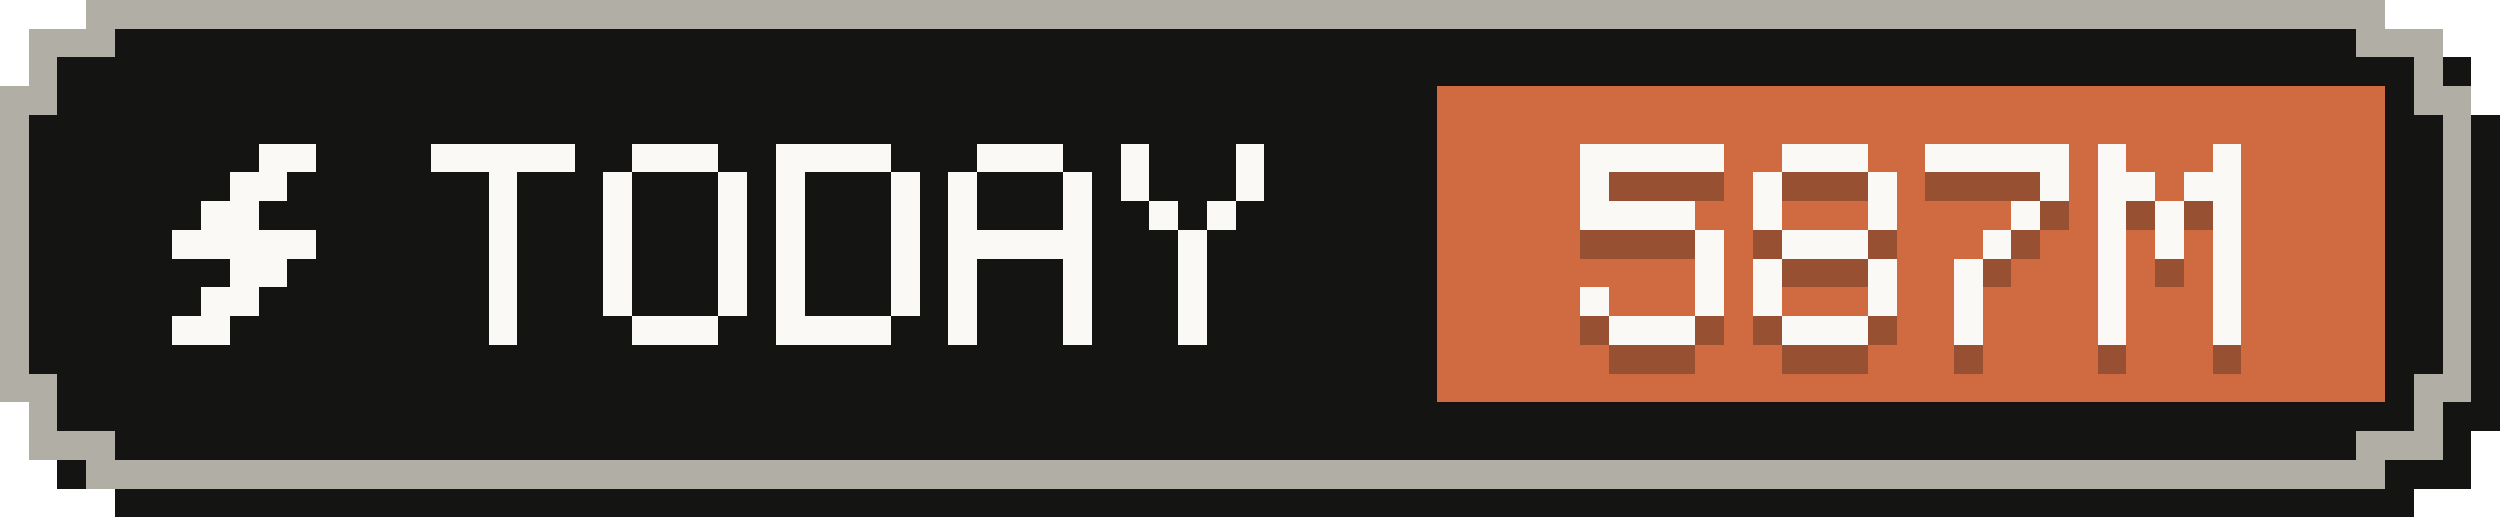
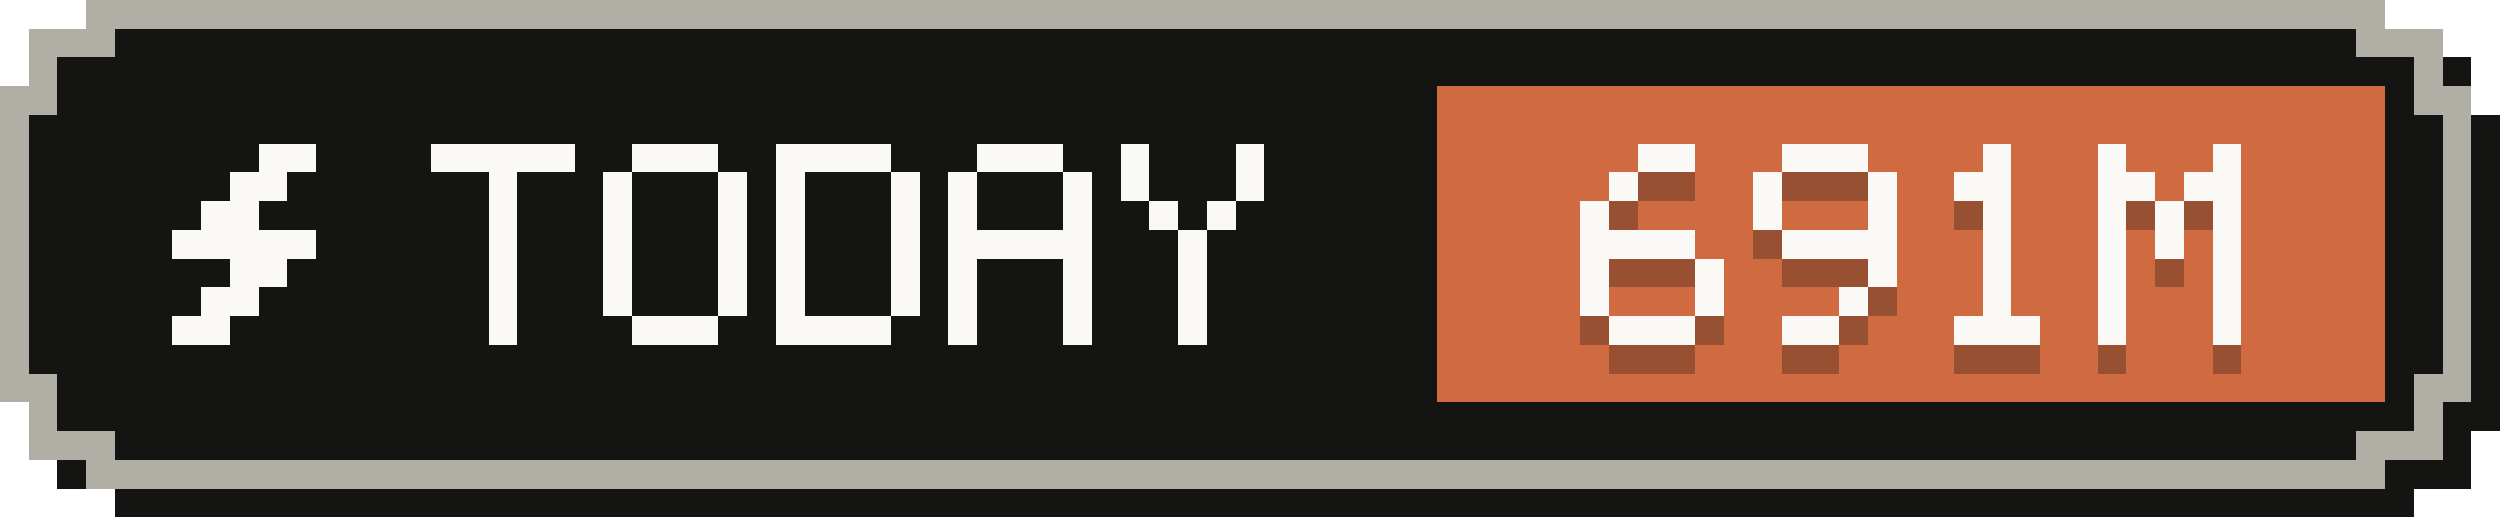
- <svg xmlns="http://www.w3.org/2000/svg" width="87" height="18" viewBox="0 0 87 18" role="img" aria-label="Tokens today: 587M">
+ <svg xmlns="http://www.w3.org/2000/svg" width="87" height="18" viewBox="0 0 87 18" role="img" aria-label="Tokens today: 691M">
  <g shape-rendering="crispEdges">
    <path fill="#141413" d="M4,1 H84 V2 H86 V4 H87 V15 H86 V17 H84 V18 H4 V17 H2 V15 H1 V4 H2 V2 H4 Z" />
    <path fill="#b0aea5" d="M3,0 H83 V1 H85 V3 H86 V14 H85 V16 H83 V17 H3 V16 H1 V14 H0 V3 H1 V1 H3 Z" />
    <path fill="#141413" d="M4,1 H82 V2 H84 V4 H85 V13 H84 V15 H82 V16 H4 V15 H2 V13 H1 V4 H2 V2 H4 Z" />
    <rect fill="#d06a41" x="50" y="3" width="33" height="11" />
    <g fill="#faf9f5">
      <rect x="9" y="5" width="2" height="1" />
      <rect x="8" y="6" width="2" height="1" />
      <rect x="7" y="7" width="2" height="1" />
      <rect x="6" y="8" width="5" height="1" />
      <rect x="8" y="9" width="2" height="1" />
      <rect x="7" y="10" width="2" height="1" />
      <rect x="6" y="11" width="2" height="1" />
    </g>
    <g fill="#faf9f5">
      <rect x="15" y="5" width="5" height="1" />
      <rect x="17" y="6" width="1" height="1" />
      <rect x="17" y="7" width="1" height="1" />
      <rect x="17" y="8" width="1" height="1" />
      <rect x="17" y="9" width="1" height="1" />
      <rect x="17" y="10" width="1" height="1" />
      <rect x="17" y="11" width="1" height="1" />
      <rect x="22" y="5" width="3" height="1" />
      <rect x="21" y="6" width="1" height="1" />
      <rect x="25" y="6" width="1" height="1" />
      <rect x="21" y="7" width="1" height="1" />
      <rect x="25" y="7" width="1" height="1" />
      <rect x="21" y="8" width="1" height="1" />
      <rect x="25" y="8" width="1" height="1" />
      <rect x="21" y="9" width="1" height="1" />
      <rect x="25" y="9" width="1" height="1" />
      <rect x="21" y="10" width="1" height="1" />
      <rect x="25" y="10" width="1" height="1" />
      <rect x="22" y="11" width="3" height="1" />
      <rect x="27" y="5" width="4" height="1" />
      <rect x="27" y="6" width="1" height="1" />
      <rect x="31" y="6" width="1" height="1" />
      <rect x="27" y="7" width="1" height="1" />
      <rect x="31" y="7" width="1" height="1" />
      <rect x="27" y="8" width="1" height="1" />
      <rect x="31" y="8" width="1" height="1" />
      <rect x="27" y="9" width="1" height="1" />
      <rect x="31" y="9" width="1" height="1" />
      <rect x="27" y="10" width="1" height="1" />
      <rect x="31" y="10" width="1" height="1" />
      <rect x="27" y="11" width="4" height="1" />
      <rect x="34" y="5" width="3" height="1" />
      <rect x="33" y="6" width="1" height="1" />
      <rect x="37" y="6" width="1" height="1" />
      <rect x="33" y="7" width="1" height="1" />
      <rect x="37" y="7" width="1" height="1" />
      <rect x="33" y="8" width="5" height="1" />
      <rect x="33" y="9" width="1" height="1" />
      <rect x="37" y="9" width="1" height="1" />
      <rect x="33" y="10" width="1" height="1" />
      <rect x="37" y="10" width="1" height="1" />
      <rect x="33" y="11" width="1" height="1" />
      <rect x="37" y="11" width="1" height="1" />
      <rect x="39" y="5" width="1" height="1" />
      <rect x="43" y="5" width="1" height="1" />
      <rect x="39" y="6" width="1" height="1" />
      <rect x="43" y="6" width="1" height="1" />
      <rect x="40" y="7" width="1" height="1" />
      <rect x="42" y="7" width="1" height="1" />
      <rect x="41" y="8" width="1" height="1" />
      <rect x="41" y="9" width="1" height="1" />
      <rect x="41" y="10" width="1" height="1" />
      <rect x="41" y="11" width="1" height="1" />
    </g>
    <g fill="#141413" fill-opacity=".3">
-       <rect x="55" y="6" width="5" height="1" />
-       <rect x="55" y="7" width="1" height="1" />
-       <rect x="55" y="8" width="4" height="1" />
-       <rect x="59" y="9" width="1" height="1" />
+       <rect x="57" y="6" width="2" height="1" />
+       <rect x="56" y="7" width="1" height="1" />
+       <rect x="55" y="8" width="1" height="1" />
+       <rect x="55" y="9" width="4" height="1" />
+       <rect x="55" y="10" width="1" height="1" />
      <rect x="59" y="10" width="1" height="1" />
      <rect x="55" y="11" width="1" height="1" />
      <rect x="59" y="11" width="1" height="1" />
      <rect x="56" y="12" width="3" height="1" />
      <rect x="62" y="6" width="3" height="1" />
      <rect x="61" y="7" width="1" height="1" />
      <rect x="65" y="7" width="1" height="1" />
      <rect x="61" y="8" width="1" height="1" />
      <rect x="65" y="8" width="1" height="1" />
-       <rect x="62" y="9" width="3" height="1" />
-       <rect x="61" y="10" width="1" height="1" />
+       <rect x="62" y="9" width="4" height="1" />
      <rect x="65" y="10" width="1" height="1" />
-       <rect x="61" y="11" width="1" height="1" />
-       <rect x="65" y="11" width="1" height="1" />
-       <rect x="62" y="12" width="3" height="1" />
-       <rect x="67" y="6" width="5" height="1" />
-       <rect x="71" y="7" width="1" height="1" />
-       <rect x="70" y="8" width="1" height="1" />
+       <rect x="64" y="11" width="1" height="1" />
+       <rect x="62" y="12" width="2" height="1" />
+       <rect x="69" y="6" width="1" height="1" />
+       <rect x="68" y="7" width="2" height="1" />
+       <rect x="69" y="8" width="1" height="1" />
      <rect x="69" y="9" width="1" height="1" />
-       <rect x="68" y="10" width="1" height="1" />
-       <rect x="68" y="11" width="1" height="1" />
-       <rect x="68" y="12" width="1" height="1" />
+       <rect x="69" y="10" width="1" height="1" />
+       <rect x="69" y="11" width="1" height="1" />
+       <rect x="68" y="12" width="3" height="1" />
      <rect x="73" y="6" width="1" height="1" />
      <rect x="77" y="6" width="1" height="1" />
      <rect x="73" y="7" width="2" height="1" />
      <rect x="76" y="7" width="2" height="1" />
      <rect x="73" y="8" width="1" height="1" />
      <rect x="75" y="8" width="1" height="1" />
      <rect x="77" y="8" width="1" height="1" />
      <rect x="73" y="9" width="1" height="1" />
      <rect x="75" y="9" width="1" height="1" />
      <rect x="77" y="9" width="1" height="1" />
      <rect x="73" y="10" width="1" height="1" />
      <rect x="77" y="10" width="1" height="1" />
      <rect x="73" y="11" width="1" height="1" />
      <rect x="77" y="11" width="1" height="1" />
      <rect x="73" y="12" width="1" height="1" />
      <rect x="77" y="12" width="1" height="1" />
    </g>
    <g fill="#faf9f5">
-       <rect x="55" y="5" width="5" height="1" />
-       <rect x="55" y="6" width="1" height="1" />
-       <rect x="55" y="7" width="4" height="1" />
-       <rect x="59" y="8" width="1" height="1" />
+       <rect x="57" y="5" width="2" height="1" />
+       <rect x="56" y="6" width="1" height="1" />
+       <rect x="55" y="7" width="1" height="1" />
+       <rect x="55" y="8" width="4" height="1" />
+       <rect x="55" y="9" width="1" height="1" />
      <rect x="59" y="9" width="1" height="1" />
      <rect x="55" y="10" width="1" height="1" />
      <rect x="59" y="10" width="1" height="1" />
      <rect x="56" y="11" width="3" height="1" />
      <rect x="62" y="5" width="3" height="1" />
      <rect x="61" y="6" width="1" height="1" />
      <rect x="65" y="6" width="1" height="1" />
      <rect x="61" y="7" width="1" height="1" />
      <rect x="65" y="7" width="1" height="1" />
-       <rect x="62" y="8" width="3" height="1" />
-       <rect x="61" y="9" width="1" height="1" />
+       <rect x="62" y="8" width="4" height="1" />
      <rect x="65" y="9" width="1" height="1" />
-       <rect x="61" y="10" width="1" height="1" />
-       <rect x="65" y="10" width="1" height="1" />
-       <rect x="62" y="11" width="3" height="1" />
-       <rect x="67" y="5" width="5" height="1" />
-       <rect x="71" y="6" width="1" height="1" />
-       <rect x="70" y="7" width="1" height="1" />
+       <rect x="64" y="10" width="1" height="1" />
+       <rect x="62" y="11" width="2" height="1" />
+       <rect x="69" y="5" width="1" height="1" />
+       <rect x="68" y="6" width="2" height="1" />
+       <rect x="69" y="7" width="1" height="1" />
      <rect x="69" y="8" width="1" height="1" />
-       <rect x="68" y="9" width="1" height="1" />
-       <rect x="68" y="10" width="1" height="1" />
-       <rect x="68" y="11" width="1" height="1" />
+       <rect x="69" y="9" width="1" height="1" />
+       <rect x="69" y="10" width="1" height="1" />
+       <rect x="68" y="11" width="3" height="1" />
      <rect x="73" y="5" width="1" height="1" />
      <rect x="77" y="5" width="1" height="1" />
      <rect x="73" y="6" width="2" height="1" />
      <rect x="76" y="6" width="2" height="1" />
      <rect x="73" y="7" width="1" height="1" />
      <rect x="75" y="7" width="1" height="1" />
      <rect x="77" y="7" width="1" height="1" />
      <rect x="73" y="8" width="1" height="1" />
      <rect x="75" y="8" width="1" height="1" />
      <rect x="77" y="8" width="1" height="1" />
      <rect x="73" y="9" width="1" height="1" />
      <rect x="77" y="9" width="1" height="1" />
      <rect x="73" y="10" width="1" height="1" />
      <rect x="77" y="10" width="1" height="1" />
      <rect x="73" y="11" width="1" height="1" />
      <rect x="77" y="11" width="1" height="1" />
    </g>
  </g>
</svg>
